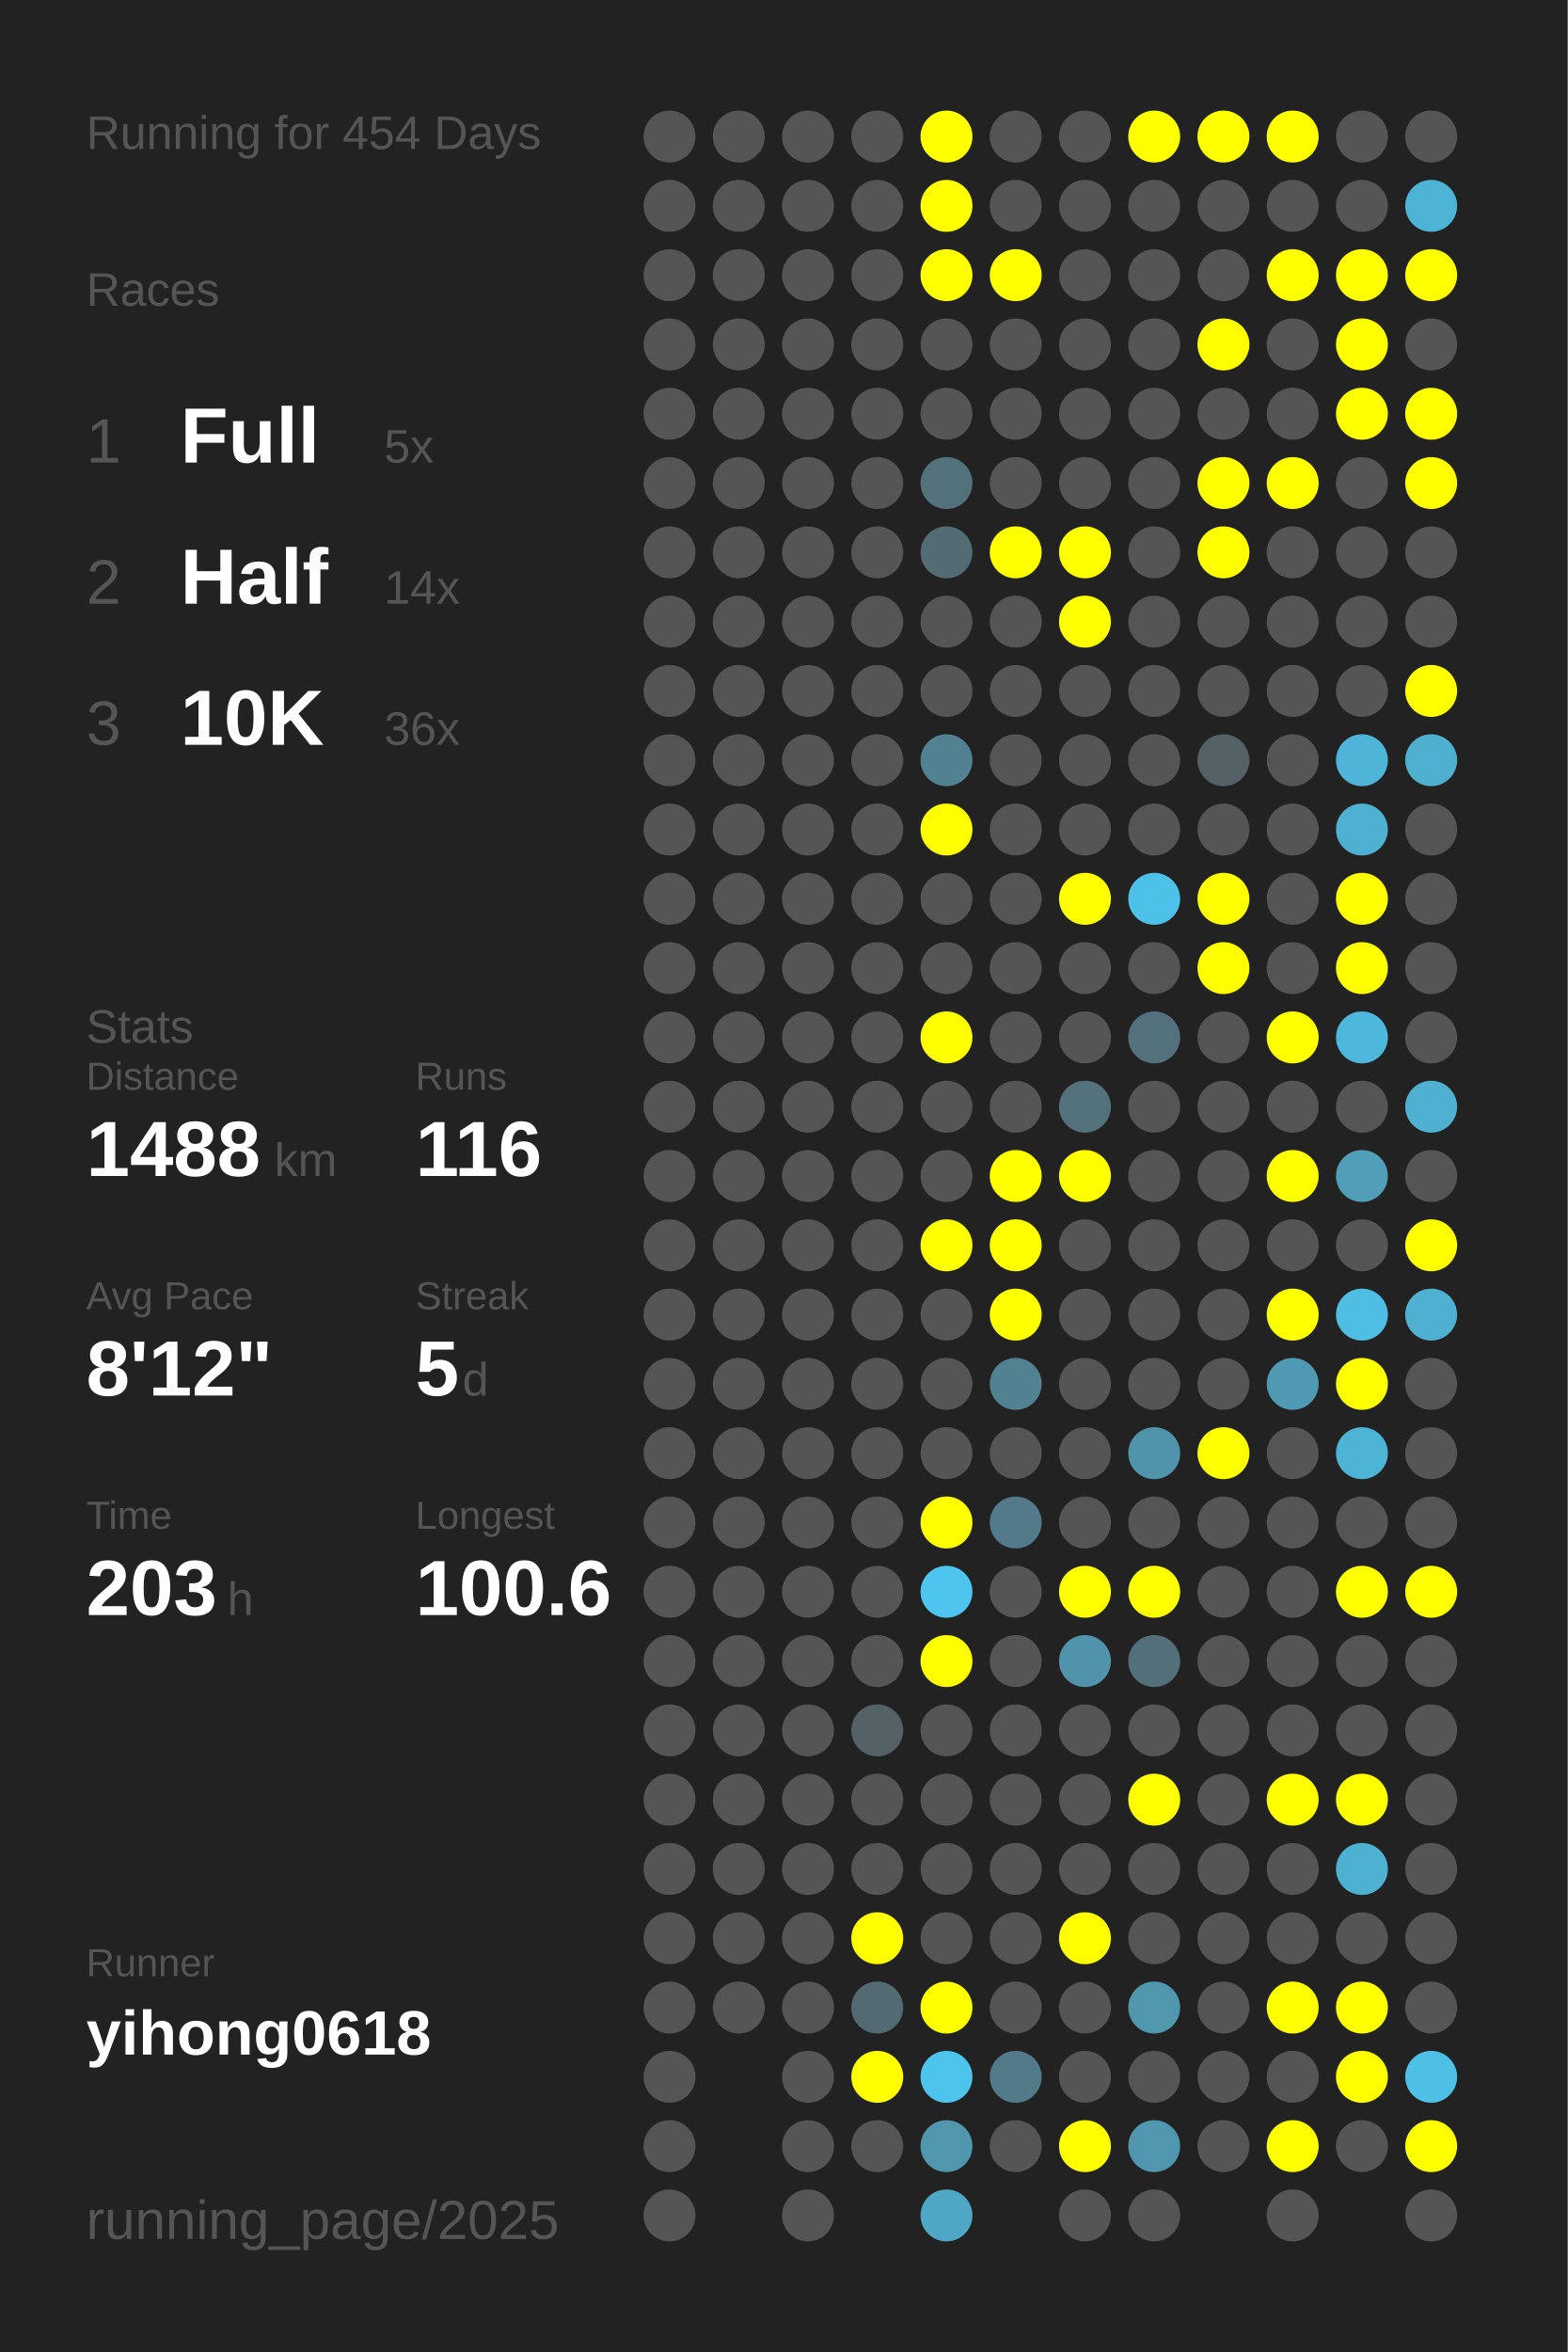
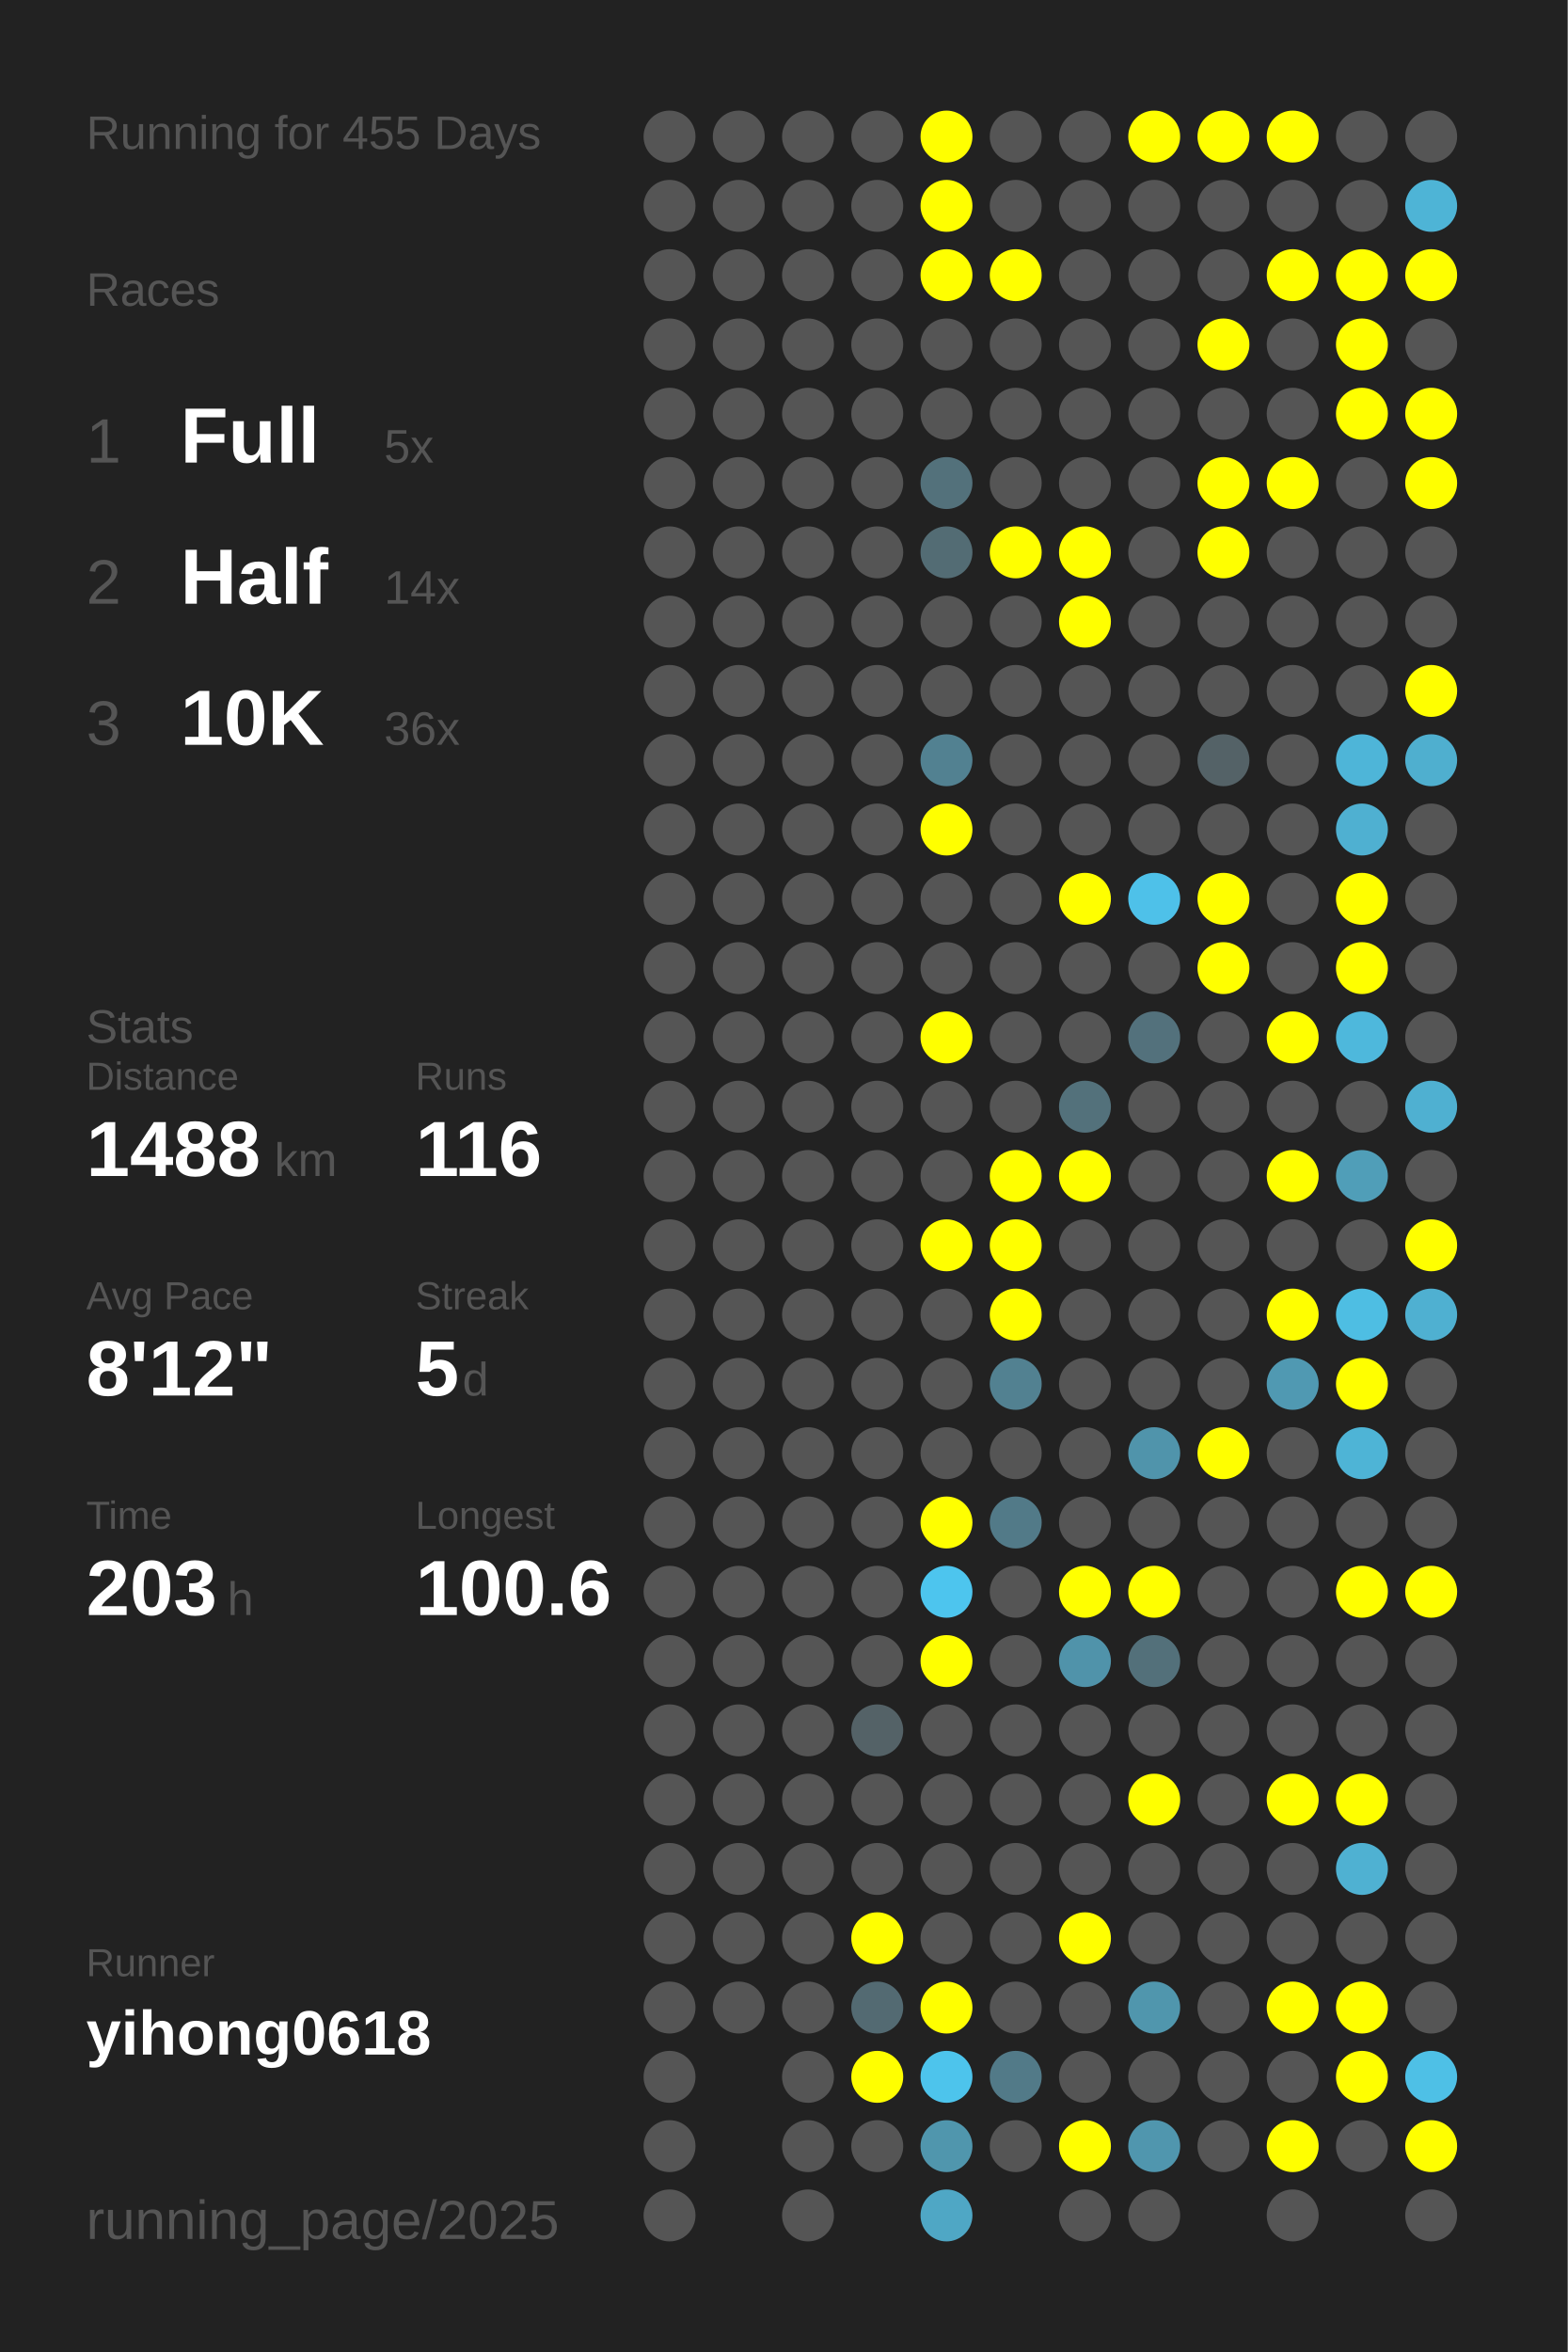
<svg xmlns="http://www.w3.org/2000/svg" baseProfile="full" height="300mm" version="1.1" viewBox="0,0,200,300" width="200mm">
  <defs />
  <rect fill="#222222" height="300" width="200" x="0" y="0" />
-   <text fill="#555555" style="font-size:6px; font-family:Arial;" x="11" y="19">Running for 454 Days</text>
+   <text fill="#555555" style="font-size:6px; font-family:Arial;" x="11" y="19">Running for 455 Days</text>
  <text fill="#555555" style="font-size:6px; font-family:Arial;" x="11" y="39">Races</text>
  <text fill="#555555" style="font-size:8px; font-family:Arial;" x="11" y="59">1</text>
  <text fill="#FFFFFF" style="font-size:10px; font-family:Arial; font-weight:bold;" x="23" y="59">Full</text>
  <text fill="#555555" style="font-size:6px; font-family:Arial;" x="49" y="59">5x</text>
  <text fill="#555555" style="font-size:8px; font-family:Arial;" x="11" y="77">2</text>
  <text fill="#FFFFFF" style="font-size:10px; font-family:Arial; font-weight:bold;" x="23" y="77">Half</text>
  <text fill="#555555" style="font-size:6px; font-family:Arial;" x="49" y="77">14x</text>
  <text fill="#555555" style="font-size:8px; font-family:Arial;" x="11" y="95">3</text>
  <text fill="#FFFFFF" style="font-size:10px; font-family:Arial; font-weight:bold;" x="23" y="95">10K</text>
  <text fill="#555555" style="font-size:6px; font-family:Arial;" x="49" y="95">36x</text>
  <text fill="#555555" style="font-size:6px; font-family:Arial;" x="11" y="133">Stats</text>
  <text fill="#555555" style="font-size:5px; font-family:Arial;" x="11" y="139">Distance</text>
  <text fill="#FFFFFF" style="font-size:10px; font-family:Arial; font-weight:bold;" x="11" y="150">1488</text>
  <text fill="#555555" style="font-size:6px; font-family:Arial;" x="35" y="150">km</text>
  <text fill="#555555" style="font-size:5px; font-family:Arial;" x="53" y="139">Runs</text>
  <text fill="#FFFFFF" style="font-size:10px; font-family:Arial; font-weight:bold;" x="53" y="150">116</text>
  <text fill="#555555" style="font-size:5px; font-family:Arial;" x="11" y="167">Avg Pace</text>
  <text fill="#FFFFFF" style="font-size:10px; font-family:Arial; font-weight:bold;" x="11" y="178">8'12"</text>
  <text fill="#555555" style="font-size:5px; font-family:Arial;" x="53" y="167">Streak</text>
  <text fill="#FFFFFF" style="font-size:10px; font-family:Arial; font-weight:bold;" x="53" y="178">5</text>
  <text fill="#555555" style="font-size:6px; font-family:Arial;" x="59" y="178">d</text>
  <text fill="#555555" style="font-size:5px; font-family:Arial;" x="11" y="195">Time</text>
  <text fill="#FFFFFF" style="font-size:10px; font-family:Arial; font-weight:bold;" x="11" y="206">203</text>
  <text fill="#555555" style="font-size:6px; font-family:Arial;" x="29" y="206">h</text>
  <text fill="#555555" style="font-size:5px; font-family:Arial;" x="53" y="195">Longest</text>
  <text fill="#FFFFFF" style="font-size:10px; font-family:Arial; font-weight:bold;" x="53" y="206">100.6</text>
  <text fill="#555555" style="font-size:5px; font-family:Arial;" x="11" y="252.065">Runner</text>
  <text fill="#FFFFFF" style="font-size:8px; font-family:Arial; font-weight:bold;" x="11" y="262.065">yihong0618</text>
  <text fill="#555555" style="font-size:7px; font-family:Arial;" x="11" y="285.581">running_page/2025</text>
  <circle cx="85.417" cy="17.419" fill="#555555" r="3.312" />
  <circle cx="85.417" cy="26.258" fill="#555555" r="3.312" />
  <circle cx="85.417" cy="35.097" fill="#555555" r="3.312" />
  <circle cx="85.417" cy="43.935" fill="#555555" r="3.312" />
  <circle cx="85.417" cy="52.774" fill="#555555" r="3.312" />
  <circle cx="85.417" cy="61.613" fill="#555555" r="3.312" />
  <circle cx="85.417" cy="70.452" fill="#555555" r="3.312" />
  <circle cx="85.417" cy="79.29" fill="#555555" r="3.312" />
  <circle cx="85.417" cy="88.129" fill="#555555" r="3.312" />
  <circle cx="85.417" cy="96.968" fill="#555555" r="3.312" />
  <circle cx="85.417" cy="105.806" fill="#555555" r="3.312" />
  <circle cx="85.417" cy="114.645" fill="#555555" r="3.312" />
  <circle cx="85.417" cy="123.484" fill="#555555" r="3.312" />
  <circle cx="85.417" cy="132.323" fill="#555555" r="3.312" />
  <circle cx="85.417" cy="141.161" fill="#555555" r="3.312" />
  <circle cx="85.417" cy="150" fill="#555555" r="3.312" />
  <circle cx="85.417" cy="158.839" fill="#555555" r="3.312" />
  <circle cx="85.417" cy="167.677" fill="#555555" r="3.312" />
  <circle cx="85.417" cy="176.516" fill="#555555" r="3.312" />
  <circle cx="85.417" cy="185.355" fill="#555555" r="3.312" />
  <circle cx="85.417" cy="194.194" fill="#555555" r="3.312" />
  <circle cx="85.417" cy="203.032" fill="#555555" r="3.312" />
  <circle cx="85.417" cy="211.871" fill="#555555" r="3.312" />
  <circle cx="85.417" cy="220.71" fill="#555555" r="3.312" />
  <circle cx="85.417" cy="229.548" fill="#555555" r="3.312" />
  <circle cx="85.417" cy="238.387" fill="#555555" r="3.312" />
  <circle cx="85.417" cy="247.226" fill="#555555" r="3.312" />
  <circle cx="85.417" cy="256.065" fill="#555555" r="3.312" />
  <circle cx="85.417" cy="264.903" fill="#555555" r="3.312" />
  <circle cx="85.417" cy="273.742" fill="#555555" r="3.312" />
  <circle cx="85.417" cy="282.581" fill="#555555" r="3.312" />
  <circle cx="94.25" cy="17.419" fill="#555555" r="3.312" />
  <circle cx="94.25" cy="26.258" fill="#555555" r="3.312" />
  <circle cx="94.25" cy="35.097" fill="#555555" r="3.312" />
  <circle cx="94.25" cy="43.935" fill="#555555" r="3.312" />
  <circle cx="94.25" cy="52.774" fill="#555555" r="3.312" />
  <circle cx="94.25" cy="61.613" fill="#555555" r="3.312" />
  <circle cx="94.25" cy="70.452" fill="#555555" r="3.312" />
  <circle cx="94.25" cy="79.29" fill="#555555" r="3.312" />
  <circle cx="94.25" cy="88.129" fill="#555555" r="3.312" />
  <circle cx="94.25" cy="96.968" fill="#555555" r="3.312" />
  <circle cx="94.25" cy="105.806" fill="#555555" r="3.312" />
  <circle cx="94.25" cy="114.645" fill="#555555" r="3.312" />
  <circle cx="94.25" cy="123.484" fill="#555555" r="3.312" />
  <circle cx="94.25" cy="132.323" fill="#555555" r="3.312" />
  <circle cx="94.25" cy="141.161" fill="#555555" r="3.312" />
  <circle cx="94.25" cy="150" fill="#555555" r="3.312" />
  <circle cx="94.25" cy="158.839" fill="#555555" r="3.312" />
  <circle cx="94.25" cy="167.677" fill="#555555" r="3.312" />
  <circle cx="94.25" cy="176.516" fill="#555555" r="3.312" />
  <circle cx="94.25" cy="185.355" fill="#555555" r="3.312" />
  <circle cx="94.25" cy="194.194" fill="#555555" r="3.312" />
  <circle cx="94.25" cy="203.032" fill="#555555" r="3.312" />
  <circle cx="94.25" cy="211.871" fill="#555555" r="3.312" />
  <circle cx="94.25" cy="220.71" fill="#555555" r="3.312" />
  <circle cx="94.25" cy="229.548" fill="#555555" r="3.312" />
  <circle cx="94.25" cy="238.387" fill="#555555" r="3.312" />
  <circle cx="94.25" cy="247.226" fill="#555555" r="3.312" />
  <circle cx="94.25" cy="256.065" fill="#555555" r="3.312" />
  <circle cx="103.083" cy="17.419" fill="#555555" r="3.312" />
  <circle cx="103.083" cy="26.258" fill="#555555" r="3.312" />
  <circle cx="103.083" cy="35.097" fill="#555555" r="3.312" />
  <circle cx="103.083" cy="43.935" fill="#555555" r="3.312" />
  <circle cx="103.083" cy="52.774" fill="#555555" r="3.312" />
  <circle cx="103.083" cy="61.613" fill="#555555" r="3.312" />
  <circle cx="103.083" cy="70.452" fill="#555555" r="3.312" />
  <circle cx="103.083" cy="79.29" fill="#555555" r="3.312" />
  <circle cx="103.083" cy="88.129" fill="#555555" r="3.312" />
  <circle cx="103.083" cy="96.968" fill="#555555" r="3.312" />
  <circle cx="103.083" cy="105.806" fill="#555555" r="3.312" />
  <circle cx="103.083" cy="114.645" fill="#555555" r="3.312" />
  <circle cx="103.083" cy="123.484" fill="#555555" r="3.312" />
  <circle cx="103.083" cy="132.323" fill="#555555" r="3.312" />
  <circle cx="103.083" cy="141.161" fill="#555555" r="3.312" />
  <circle cx="103.083" cy="150" fill="#555555" r="3.312" />
  <circle cx="103.083" cy="158.839" fill="#555555" r="3.312" />
  <circle cx="103.083" cy="167.677" fill="#555555" r="3.312" />
  <circle cx="103.083" cy="176.516" fill="#555555" r="3.312" />
  <circle cx="103.083" cy="185.355" fill="#555555" r="3.312" />
  <circle cx="103.083" cy="194.194" fill="#555555" r="3.312" />
  <circle cx="103.083" cy="203.032" fill="#555555" r="3.312" />
  <circle cx="103.083" cy="211.871" fill="#555555" r="3.312" />
  <circle cx="103.083" cy="220.71" fill="#555555" r="3.312" />
  <circle cx="103.083" cy="229.548" fill="#555555" r="3.312" />
  <circle cx="103.083" cy="238.387" fill="#555555" r="3.312" />
  <circle cx="103.083" cy="247.226" fill="#555555" r="3.312" />
  <circle cx="103.083" cy="256.065" fill="#555555" r="3.312" />
  <circle cx="103.083" cy="264.903" fill="#555555" r="3.312" />
  <circle cx="103.083" cy="273.742" fill="#555555" r="3.312" />
  <circle cx="103.083" cy="282.581" fill="#555555" r="3.312" />
  <circle cx="111.917" cy="17.419" fill="#555555" r="3.312" />
  <circle cx="111.917" cy="26.258" fill="#555555" r="3.312" />
  <circle cx="111.917" cy="35.097" fill="#555555" r="3.312" />
  <circle cx="111.917" cy="43.935" fill="#555555" r="3.312" />
  <circle cx="111.917" cy="52.774" fill="#555555" r="3.312" />
  <circle cx="111.917" cy="61.613" fill="#555555" r="3.312" />
  <circle cx="111.917" cy="70.452" fill="#555555" r="3.312" />
  <circle cx="111.917" cy="79.29" fill="#555555" r="3.312" />
  <circle cx="111.917" cy="88.129" fill="#555555" r="3.312" />
  <circle cx="111.917" cy="96.968" fill="#555555" r="3.312" />
  <circle cx="111.917" cy="105.806" fill="#555555" r="3.312" />
  <circle cx="111.917" cy="114.645" fill="#555555" r="3.312" />
  <circle cx="111.917" cy="123.484" fill="#555555" r="3.312" />
  <circle cx="111.917" cy="132.323" fill="#555555" r="3.312" />
  <circle cx="111.917" cy="141.161" fill="#555555" r="3.312" />
  <circle cx="111.917" cy="150" fill="#555555" r="3.312" />
  <circle cx="111.917" cy="158.839" fill="#555555" r="3.312" />
  <circle cx="111.917" cy="167.677" fill="#555555" r="3.312" />
  <circle cx="111.917" cy="176.516" fill="#555555" r="3.312" />
  <circle cx="111.917" cy="185.355" fill="#555555" r="3.312" />
  <circle cx="111.917" cy="194.194" fill="#555555" r="3.312" />
  <circle cx="111.917" cy="203.032" fill="#555555" r="3.312" />
  <circle cx="111.917" cy="211.871" fill="#555555" r="3.312" />
  <circle cx="111.917" cy="220.71" fill="#546267" r="3.312" />
  <circle cx="111.917" cy="229.548" fill="#555555" r="3.312" />
  <circle cx="111.917" cy="238.387" fill="#555555" r="3.312" />
  <circle cx="111.917" cy="247.226" fill="#FFFF00" r="3.312" />
  <circle cx="111.917" cy="256.065" fill="#536a72" r="3.312" />
  <circle cx="111.917" cy="264.903" fill="#FFFF00" r="3.312" />
  <circle cx="111.917" cy="273.742" fill="#555555" r="3.312" />
  <circle cx="120.75" cy="17.419" fill="#FFFF00" r="3.312" />
  <circle cx="120.75" cy="26.258" fill="#FFFF00" r="3.312" />
  <circle cx="120.75" cy="35.097" fill="#FFFF00" r="3.312" />
  <circle cx="120.75" cy="43.935" fill="#555555" r="3.312" />
  <circle cx="120.75" cy="52.774" fill="#555555" r="3.312" />
  <circle cx="120.75" cy="61.613" fill="#53717b" r="3.312" />
  <circle cx="120.75" cy="70.452" fill="#536c74" r="3.312" />
  <circle cx="120.75" cy="79.29" fill="#555555" r="3.312" />
  <circle cx="120.75" cy="88.129" fill="#555555" r="3.312" />
  <circle cx="120.75" cy="96.968" fill="#528191" r="3.312" />
  <circle cx="120.75" cy="105.806" fill="#FFFF00" r="3.312" />
  <circle cx="120.75" cy="114.645" fill="#555555" r="3.312" />
  <circle cx="120.75" cy="123.484" fill="#555555" r="3.312" />
  <circle cx="120.75" cy="132.323" fill="#FFFF00" r="3.312" />
  <circle cx="120.75" cy="141.161" fill="#555555" r="3.312" />
  <circle cx="120.75" cy="150" fill="#555555" r="3.312" />
  <circle cx="120.75" cy="158.839" fill="#FFFF00" r="3.312" />
  <circle cx="120.75" cy="167.677" fill="#555555" r="3.312" />
  <circle cx="120.75" cy="176.516" fill="#555555" r="3.312" />
  <circle cx="120.75" cy="185.355" fill="#555555" r="3.312" />
  <circle cx="120.75" cy="194.194" fill="#FFFF00" r="3.312" />
  <circle cx="120.75" cy="203.032" fill="#4dc5ee" r="3.312" />
  <circle cx="120.75" cy="211.871" fill="#FFFF00" r="3.312" />
  <circle cx="120.75" cy="220.71" fill="#555555" r="3.312" />
  <circle cx="120.75" cy="229.548" fill="#555555" r="3.312" />
  <circle cx="120.75" cy="238.387" fill="#555555" r="3.312" />
  <circle cx="120.75" cy="247.226" fill="#555555" r="3.312" />
  <circle cx="120.75" cy="256.065" fill="#FFFF00" r="3.312" />
  <circle cx="120.75" cy="264.903" fill="#4dc4ec" r="3.312" />
  <circle cx="120.75" cy="273.742" fill="#5096ad" r="3.312" />
  <circle cx="120.75" cy="282.581" fill="#4fa7c5" r="3.312" />
  <circle cx="129.583" cy="17.419" fill="#555555" r="3.312" />
  <circle cx="129.583" cy="26.258" fill="#555555" r="3.312" />
  <circle cx="129.583" cy="35.097" fill="#FFFF00" r="3.312" />
  <circle cx="129.583" cy="43.935" fill="#555555" r="3.312" />
  <circle cx="129.583" cy="52.774" fill="#555555" r="3.312" />
  <circle cx="129.583" cy="61.613" fill="#555555" r="3.312" />
  <circle cx="129.583" cy="70.452" fill="#FFFF00" r="3.312" />
  <circle cx="129.583" cy="79.29" fill="#555555" r="3.312" />
  <circle cx="129.583" cy="88.129" fill="#555555" r="3.312" />
  <circle cx="129.583" cy="96.968" fill="#555555" r="3.312" />
  <circle cx="129.583" cy="105.806" fill="#555555" r="3.312" />
  <circle cx="129.583" cy="114.645" fill="#555555" r="3.312" />
  <circle cx="129.583" cy="123.484" fill="#555555" r="3.312" />
  <circle cx="129.583" cy="132.323" fill="#555555" r="3.312" />
  <circle cx="129.583" cy="141.161" fill="#555555" r="3.312" />
  <circle cx="129.583" cy="150" fill="#FFFF00" r="3.312" />
  <circle cx="129.583" cy="158.839" fill="#FFFF00" r="3.312" />
  <circle cx="129.583" cy="167.677" fill="#FFFF00" r="3.312" />
  <circle cx="129.583" cy="176.516" fill="#528191" r="3.312" />
  <circle cx="129.583" cy="185.355" fill="#555555" r="3.312" />
  <circle cx="129.583" cy="194.194" fill="#527a88" r="3.312" />
  <circle cx="129.583" cy="203.032" fill="#555555" r="3.312" />
  <circle cx="129.583" cy="211.871" fill="#555555" r="3.312" />
  <circle cx="129.583" cy="220.71" fill="#555555" r="3.312" />
  <circle cx="129.583" cy="229.548" fill="#555555" r="3.312" />
  <circle cx="129.583" cy="238.387" fill="#555555" r="3.312" />
  <circle cx="129.583" cy="247.226" fill="#555555" r="3.312" />
  <circle cx="129.583" cy="256.065" fill="#555555" r="3.312" />
  <circle cx="129.583" cy="264.903" fill="#527a88" r="3.312" />
  <circle cx="129.583" cy="273.742" fill="#555555" r="3.312" />
  <circle cx="138.417" cy="17.419" fill="#555555" r="3.312" />
  <circle cx="138.417" cy="26.258" fill="#555555" r="3.312" />
  <circle cx="138.417" cy="35.097" fill="#555555" r="3.312" />
  <circle cx="138.417" cy="43.935" fill="#555555" r="3.312" />
  <circle cx="138.417" cy="52.774" fill="#555555" r="3.312" />
  <circle cx="138.417" cy="61.613" fill="#555555" r="3.312" />
  <circle cx="138.417" cy="70.452" fill="#FFFF00" r="3.312" />
  <circle cx="138.417" cy="79.29" fill="#FFFF00" r="3.312" />
  <circle cx="138.417" cy="88.129" fill="#555555" r="3.312" />
  <circle cx="138.417" cy="96.968" fill="#555555" r="3.312" />
  <circle cx="138.417" cy="105.806" fill="#555555" r="3.312" />
  <circle cx="138.417" cy="114.645" fill="#FFFF00" r="3.312" />
  <circle cx="138.417" cy="123.484" fill="#555555" r="3.312" />
  <circle cx="138.417" cy="132.323" fill="#555555" r="3.312" />
  <circle cx="138.417" cy="141.161" fill="#53717b" r="3.312" />
  <circle cx="138.417" cy="150" fill="#FFFF00" r="3.312" />
  <circle cx="138.417" cy="158.839" fill="#555555" r="3.312" />
  <circle cx="138.417" cy="167.677" fill="#555555" r="3.312" />
  <circle cx="138.417" cy="176.516" fill="#555555" r="3.312" />
  <circle cx="138.417" cy="185.355" fill="#555555" r="3.312" />
  <circle cx="138.417" cy="194.194" fill="#555555" r="3.312" />
  <circle cx="138.417" cy="203.032" fill="#FFFF00" r="3.312" />
  <circle cx="138.417" cy="211.871" fill="#5093aa" r="3.312" />
  <circle cx="138.417" cy="220.71" fill="#555555" r="3.312" />
  <circle cx="138.417" cy="229.548" fill="#555555" r="3.312" />
  <circle cx="138.417" cy="238.387" fill="#555555" r="3.312" />
  <circle cx="138.417" cy="247.226" fill="#FFFF00" r="3.312" />
  <circle cx="138.417" cy="256.065" fill="#555555" r="3.312" />
  <circle cx="138.417" cy="264.903" fill="#555555" r="3.312" />
  <circle cx="138.417" cy="273.742" fill="#FFFF00" r="3.312" />
  <circle cx="138.417" cy="282.581" fill="#555555" r="3.312" />
  <circle cx="147.25" cy="17.419" fill="#FFFF00" r="3.312" />
  <circle cx="147.25" cy="26.258" fill="#555555" r="3.312" />
  <circle cx="147.25" cy="35.097" fill="#555555" r="3.312" />
  <circle cx="147.25" cy="43.935" fill="#555555" r="3.312" />
  <circle cx="147.25" cy="52.774" fill="#555555" r="3.312" />
  <circle cx="147.25" cy="61.613" fill="#555555" r="3.312" />
  <circle cx="147.25" cy="70.452" fill="#555555" r="3.312" />
  <circle cx="147.25" cy="79.29" fill="#555555" r="3.312" />
  <circle cx="147.25" cy="88.129" fill="#555555" r="3.312" />
  <circle cx="147.25" cy="96.968" fill="#555555" r="3.312" />
  <circle cx="147.25" cy="105.806" fill="#555555" r="3.312" />
  <circle cx="147.25" cy="114.645" fill="#4ec1e9" r="3.312" />
  <circle cx="147.25" cy="123.484" fill="#555555" r="3.312" />
  <circle cx="147.25" cy="132.323" fill="#53717c" r="3.312" />
  <circle cx="147.25" cy="141.161" fill="#555555" r="3.312" />
  <circle cx="147.25" cy="150" fill="#555555" r="3.312" />
  <circle cx="147.25" cy="158.839" fill="#555555" r="3.312" />
  <circle cx="147.25" cy="167.677" fill="#555555" r="3.312" />
  <circle cx="147.25" cy="176.516" fill="#555555" r="3.312" />
  <circle cx="147.25" cy="185.355" fill="#5094ab" r="3.312" />
  <circle cx="147.25" cy="194.194" fill="#555555" r="3.312" />
  <circle cx="147.25" cy="203.032" fill="#FFFF00" r="3.312" />
  <circle cx="147.25" cy="211.871" fill="#53707a" r="3.312" />
  <circle cx="147.25" cy="220.71" fill="#555555" r="3.312" />
  <circle cx="147.25" cy="229.548" fill="#FFFF00" r="3.312" />
  <circle cx="147.25" cy="238.387" fill="#555555" r="3.312" />
  <circle cx="147.25" cy="247.226" fill="#555555" r="3.312" />
  <circle cx="147.25" cy="256.065" fill="#5096ad" r="3.312" />
  <circle cx="147.25" cy="264.903" fill="#555555" r="3.312" />
  <circle cx="147.25" cy="273.742" fill="#5096ae" r="3.312" />
  <circle cx="147.25" cy="282.581" fill="#555555" r="3.312" />
  <circle cx="156.083" cy="17.419" fill="#FFFF00" r="3.312" />
  <circle cx="156.083" cy="26.258" fill="#555555" r="3.312" />
  <circle cx="156.083" cy="35.097" fill="#555555" r="3.312" />
  <circle cx="156.083" cy="43.935" fill="#FFFF00" r="3.312" />
  <circle cx="156.083" cy="52.774" fill="#555555" r="3.312" />
  <circle cx="156.083" cy="61.613" fill="#FFFF00" r="3.312" />
  <circle cx="156.083" cy="70.452" fill="#FFFF00" r="3.312" />
  <circle cx="156.083" cy="79.29" fill="#555555" r="3.312" />
  <circle cx="156.083" cy="88.129" fill="#555555" r="3.312" />
  <circle cx="156.083" cy="96.968" fill="#546267" r="3.312" />
  <circle cx="156.083" cy="105.806" fill="#555555" r="3.312" />
  <circle cx="156.083" cy="114.645" fill="#FFFF00" r="3.312" />
  <circle cx="156.083" cy="123.484" fill="#FFFF00" r="3.312" />
  <circle cx="156.083" cy="132.323" fill="#555555" r="3.312" />
  <circle cx="156.083" cy="141.161" fill="#555555" r="3.312" />
  <circle cx="156.083" cy="150" fill="#555555" r="3.312" />
  <circle cx="156.083" cy="158.839" fill="#555555" r="3.312" />
  <circle cx="156.083" cy="167.677" fill="#555555" r="3.312" />
  <circle cx="156.083" cy="176.516" fill="#555555" r="3.312" />
  <circle cx="156.083" cy="185.355" fill="#FFFF00" r="3.312" />
  <circle cx="156.083" cy="194.194" fill="#555555" r="3.312" />
  <circle cx="156.083" cy="203.032" fill="#555555" r="3.312" />
  <circle cx="156.083" cy="211.871" fill="#555555" r="3.312" />
  <circle cx="156.083" cy="220.71" fill="#555555" r="3.312" />
  <circle cx="156.083" cy="229.548" fill="#555555" r="3.312" />
  <circle cx="156.083" cy="238.387" fill="#555555" r="3.312" />
  <circle cx="156.083" cy="247.226" fill="#555555" r="3.312" />
  <circle cx="156.083" cy="256.065" fill="#555555" r="3.312" />
  <circle cx="156.083" cy="264.903" fill="#555555" r="3.312" />
  <circle cx="156.083" cy="273.742" fill="#555555" r="3.312" />
  <circle cx="164.917" cy="17.419" fill="#FFFF00" r="3.312" />
  <circle cx="164.917" cy="26.258" fill="#555555" r="3.312" />
  <circle cx="164.917" cy="35.097" fill="#FFFF00" r="3.312" />
  <circle cx="164.917" cy="43.935" fill="#555555" r="3.312" />
  <circle cx="164.917" cy="52.774" fill="#555555" r="3.312" />
  <circle cx="164.917" cy="61.613" fill="#FFFF00" r="3.312" />
  <circle cx="164.917" cy="70.452" fill="#555555" r="3.312" />
  <circle cx="164.917" cy="79.29" fill="#555555" r="3.312" />
  <circle cx="164.917" cy="88.129" fill="#555555" r="3.312" />
  <circle cx="164.917" cy="96.968" fill="#555555" r="3.312" />
  <circle cx="164.917" cy="105.806" fill="#555555" r="3.312" />
  <circle cx="164.917" cy="114.645" fill="#555555" r="3.312" />
  <circle cx="164.917" cy="123.484" fill="#555555" r="3.312" />
  <circle cx="164.917" cy="132.323" fill="#FFFF00" r="3.312" />
  <circle cx="164.917" cy="141.161" fill="#555555" r="3.312" />
  <circle cx="164.917" cy="150" fill="#FFFF00" r="3.312" />
  <circle cx="164.917" cy="158.839" fill="#555555" r="3.312" />
  <circle cx="164.917" cy="167.677" fill="#FFFF00" r="3.312" />
  <circle cx="164.917" cy="176.516" fill="#5099b2" r="3.312" />
  <circle cx="164.917" cy="185.355" fill="#555555" r="3.312" />
  <circle cx="164.917" cy="194.194" fill="#555555" r="3.312" />
  <circle cx="164.917" cy="203.032" fill="#555555" r="3.312" />
  <circle cx="164.917" cy="211.871" fill="#555555" r="3.312" />
  <circle cx="164.917" cy="220.71" fill="#555555" r="3.312" />
  <circle cx="164.917" cy="229.548" fill="#FFFF00" r="3.312" />
  <circle cx="164.917" cy="238.387" fill="#555555" r="3.312" />
  <circle cx="164.917" cy="247.226" fill="#555555" r="3.312" />
  <circle cx="164.917" cy="256.065" fill="#FFFF00" r="3.312" />
  <circle cx="164.917" cy="264.903" fill="#555555" r="3.312" />
  <circle cx="164.917" cy="273.742" fill="#FFFF00" r="3.312" />
  <circle cx="164.917" cy="282.581" fill="#555555" r="3.312" />
  <circle cx="173.75" cy="17.419" fill="#555555" r="3.312" />
  <circle cx="173.75" cy="26.258" fill="#555555" r="3.312" />
  <circle cx="173.75" cy="35.097" fill="#FFFF00" r="3.312" />
  <circle cx="173.75" cy="43.935" fill="#FFFF00" r="3.312" />
  <circle cx="173.75" cy="52.774" fill="#FFFF00" r="3.312" />
  <circle cx="173.75" cy="61.613" fill="#555555" r="3.312" />
  <circle cx="173.75" cy="70.452" fill="#555555" r="3.312" />
  <circle cx="173.75" cy="79.29" fill="#555555" r="3.312" />
  <circle cx="173.75" cy="88.129" fill="#555555" r="3.312" />
  <circle cx="173.75" cy="96.968" fill="#4eb5d8" r="3.312" />
  <circle cx="173.75" cy="105.806" fill="#4fb0d1" r="3.312" />
  <circle cx="173.75" cy="114.645" fill="#FFFF00" r="3.312" />
  <circle cx="173.75" cy="123.484" fill="#FFFF00" r="3.312" />
  <circle cx="173.75" cy="132.323" fill="#4eb8dc" r="3.312" />
  <circle cx="173.75" cy="141.161" fill="#555555" r="3.312" />
  <circle cx="173.75" cy="150" fill="#509eb8" r="3.312" />
  <circle cx="173.75" cy="158.839" fill="#555555" r="3.312" />
  <circle cx="173.75" cy="167.677" fill="#4ebee3" r="3.312" />
  <circle cx="173.75" cy="176.516" fill="#FFFF00" r="3.312" />
  <circle cx="173.75" cy="185.355" fill="#4eb4d6" r="3.312" />
  <circle cx="173.75" cy="194.194" fill="#555555" r="3.312" />
  <circle cx="173.75" cy="203.032" fill="#FFFF00" r="3.312" />
  <circle cx="173.75" cy="211.871" fill="#555555" r="3.312" />
  <circle cx="173.75" cy="220.71" fill="#555555" r="3.312" />
  <circle cx="173.75" cy="229.548" fill="#FFFF00" r="3.312" />
  <circle cx="173.75" cy="238.387" fill="#4fb1d2" r="3.312" />
  <circle cx="173.75" cy="247.226" fill="#555555" r="3.312" />
  <circle cx="173.75" cy="256.065" fill="#FFFF00" r="3.312" />
  <circle cx="173.75" cy="264.903" fill="#FFFF00" r="3.312" />
  <circle cx="173.75" cy="273.742" fill="#555555" r="3.312" />
  <circle cx="182.583" cy="17.419" fill="#555555" r="3.312" />
  <circle cx="182.583" cy="26.258" fill="#4eb4d6" r="3.312" />
  <circle cx="182.583" cy="35.097" fill="#FFFF00" r="3.312" />
  <circle cx="182.583" cy="43.935" fill="#555555" r="3.312" />
  <circle cx="182.583" cy="52.774" fill="#FFFF00" r="3.312" />
  <circle cx="182.583" cy="61.613" fill="#FFFF00" r="3.312" />
  <circle cx="182.583" cy="70.452" fill="#555555" r="3.312" />
  <circle cx="182.583" cy="79.29" fill="#555555" r="3.312" />
  <circle cx="182.583" cy="88.129" fill="#FFFF00" r="3.312" />
  <circle cx="182.583" cy="96.968" fill="#4fafcf" r="3.312" />
  <circle cx="182.583" cy="105.806" fill="#555555" r="3.312" />
  <circle cx="182.583" cy="114.645" fill="#555555" r="3.312" />
  <circle cx="182.583" cy="123.484" fill="#555555" r="3.312" />
  <circle cx="182.583" cy="132.323" fill="#555555" r="3.312" />
  <circle cx="182.583" cy="141.161" fill="#4fb0d1" r="3.312" />
  <circle cx="182.583" cy="150" fill="#555555" r="3.312" />
  <circle cx="182.583" cy="158.839" fill="#FFFF00" r="3.312" />
  <circle cx="182.583" cy="167.677" fill="#4fb0d1" r="3.312" />
  <circle cx="182.583" cy="176.516" fill="#555555" r="3.312" />
  <circle cx="182.583" cy="185.355" fill="#555555" r="3.312" />
  <circle cx="182.583" cy="194.194" fill="#555555" r="3.312" />
  <circle cx="182.583" cy="203.032" fill="#FFFF00" r="3.312" />
  <circle cx="182.583" cy="211.871" fill="#555555" r="3.312" />
  <circle cx="182.583" cy="220.71" fill="#555555" r="3.312" />
  <circle cx="182.583" cy="229.548" fill="#555555" r="3.312" />
  <circle cx="182.583" cy="238.387" fill="#555555" r="3.312" />
  <circle cx="182.583" cy="247.226" fill="#555555" r="3.312" />
  <circle cx="182.583" cy="256.065" fill="#555555" r="3.312" />
  <circle cx="182.583" cy="264.903" fill="#4ec0e6" r="3.312" />
  <circle cx="182.583" cy="273.742" fill="#FFFF00" r="3.312" />
  <circle cx="182.583" cy="282.581" fill="#555555" r="3.312" />
</svg>
